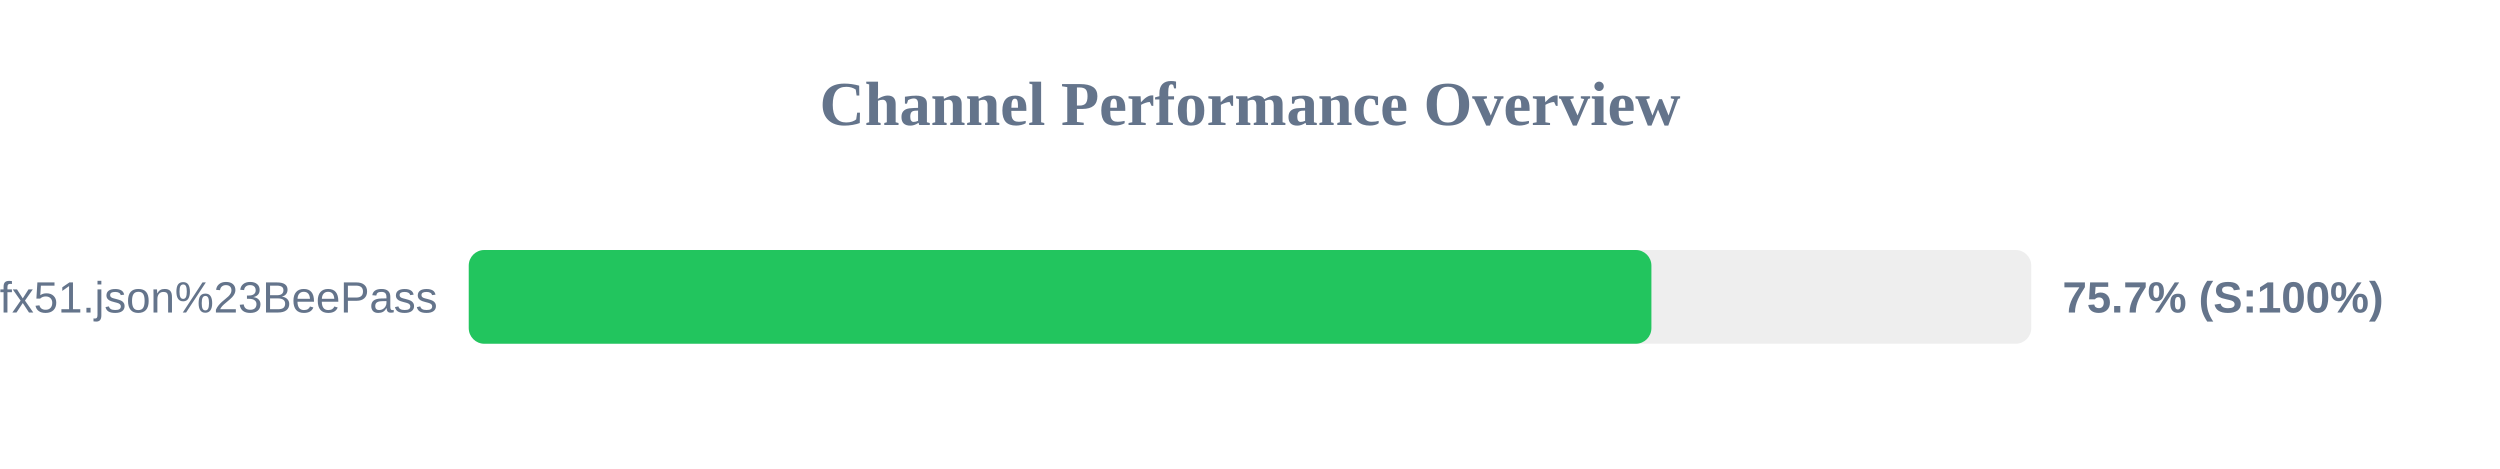
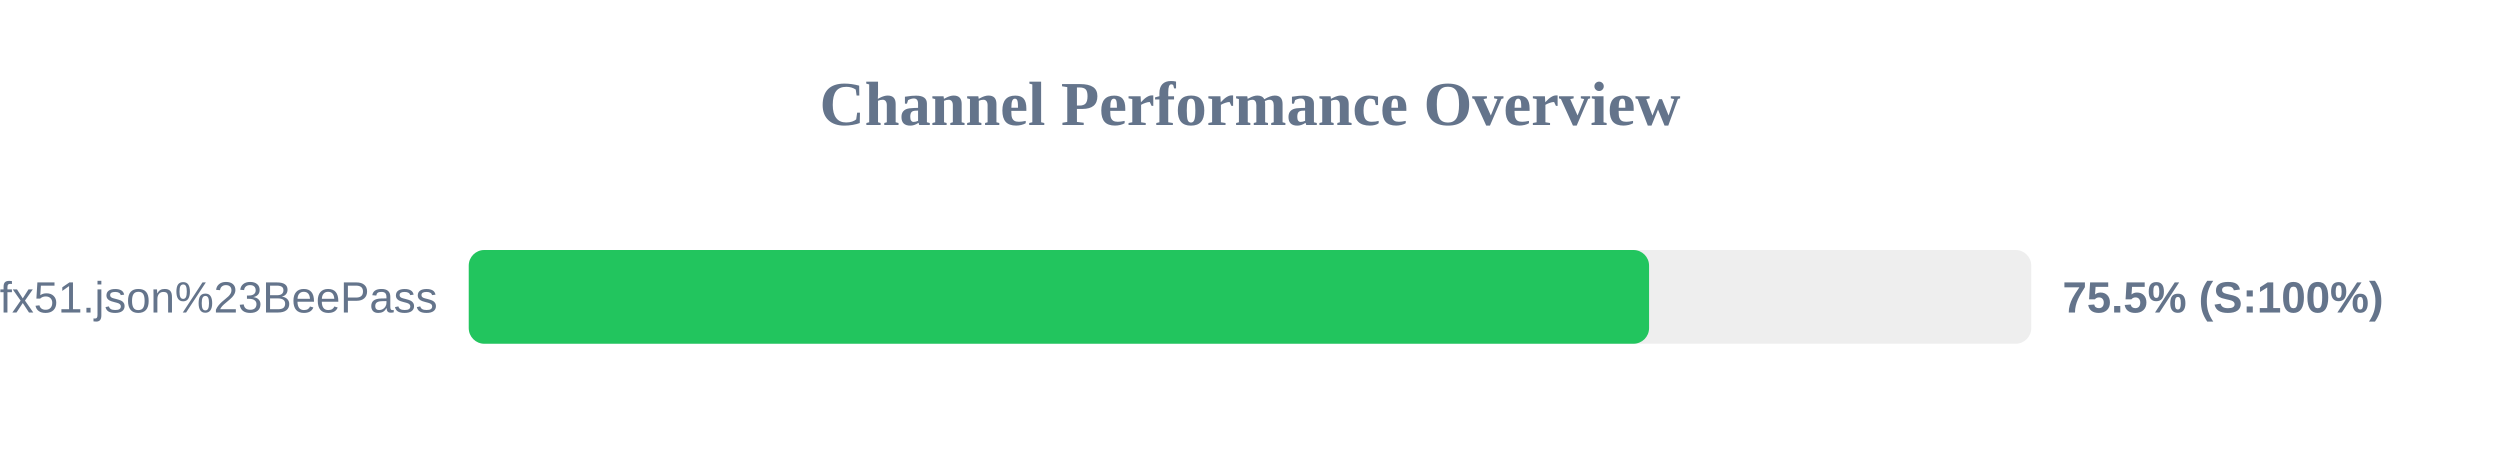
<svg xmlns="http://www.w3.org/2000/svg" width="800" height="150" version="1.1">
  <style>
        .row { font: 14px Arial; fill: #64748b; }
        .score { font: bold 14px Arial; fill: #64748b; }
    </style>
  <text x="400" y="40" text-anchor="middle" font-size="20px" font-weight="bold" fill="#64748b">Channel Performance Overview</text>
  <rect x="150" y="80" width="500" height="30" fill="#eee" rx="5" />
-   <rect x="150" y="80" width="378.45" height="30" fill="#22c55e" rx="5" />
+   <rect x="150" y="80" width="377.7" height="30" fill="#22c55e" rx="5" />
  <text x="140" y="100" text-anchor="end" class="row">sub?s=ssconf%3A%2F%2Fs3.amazonaws.com%2Fbeedynconprd%2Fzf38bv6oxi1nv3wfkpmxyfl8yj5fargza3foantoalu16vznl0ckxx7bgf1ufx51.json%23BeePass</text>
-   <text x="660" y="100" text-anchor="start" class="score">75.7% (S:100%)</text>
+   <text x="660" y="100" text-anchor="start" class="score">75.5% (S:100%)</text>
</svg>
